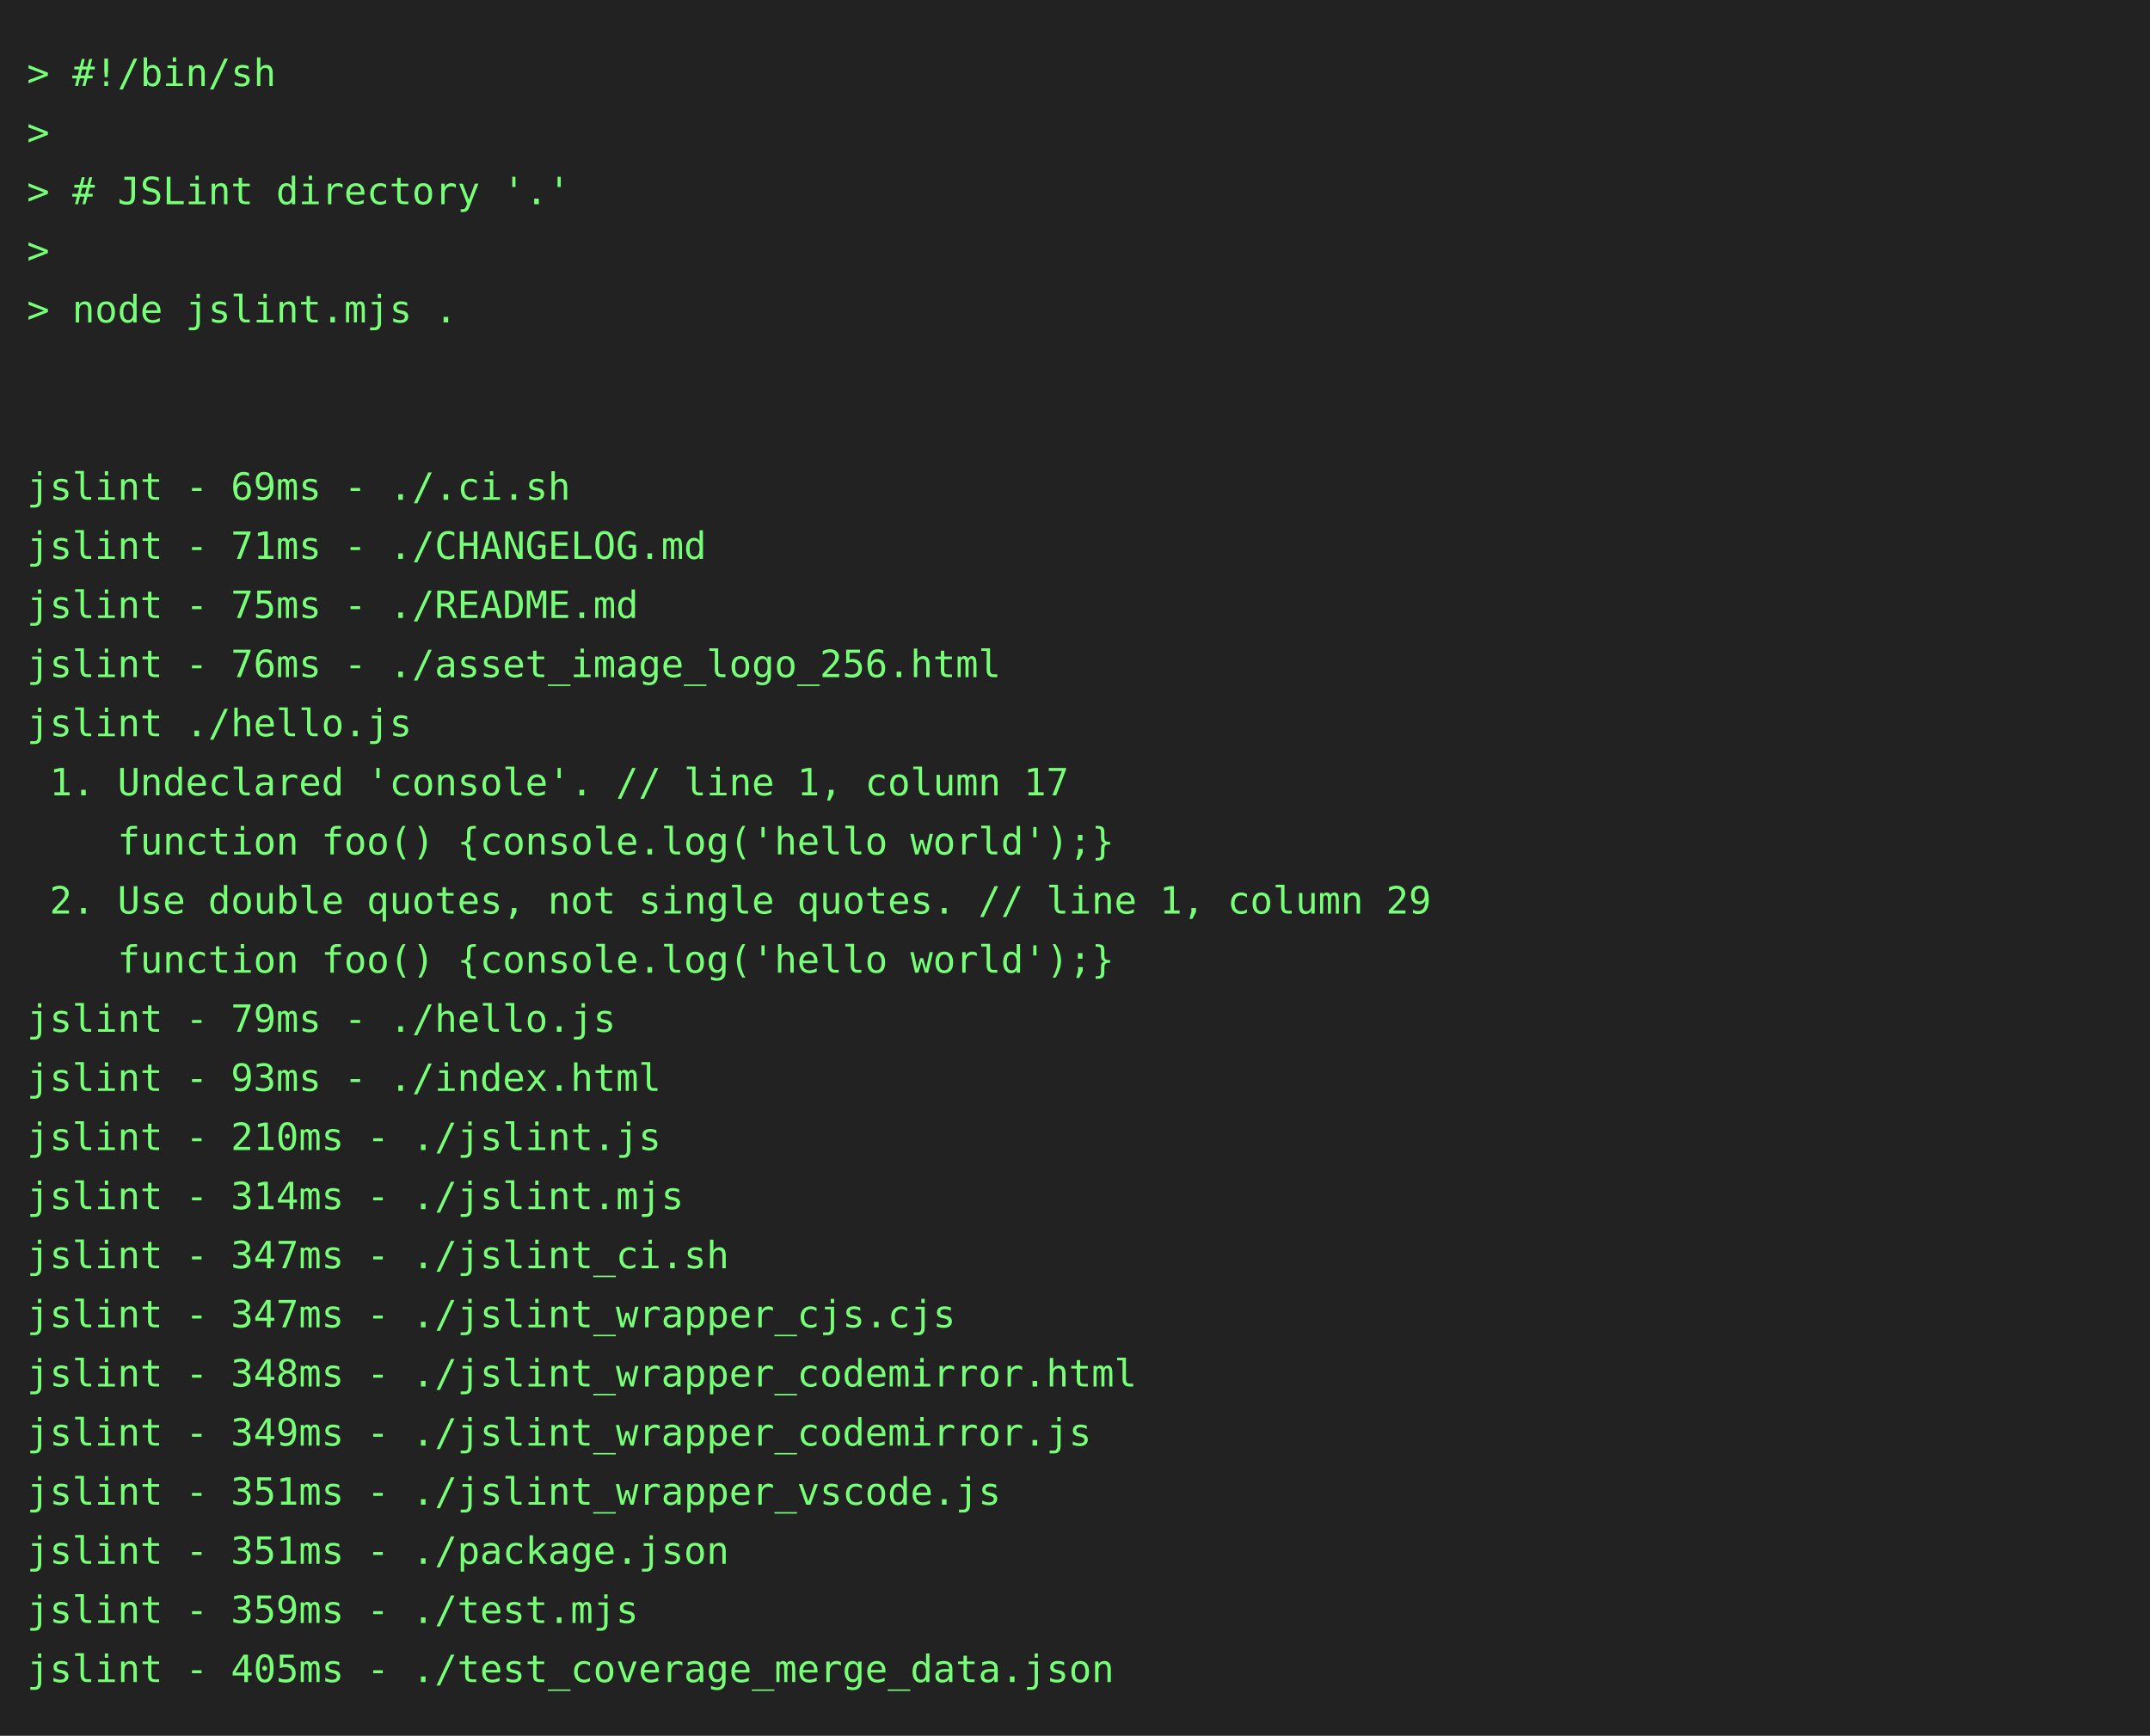
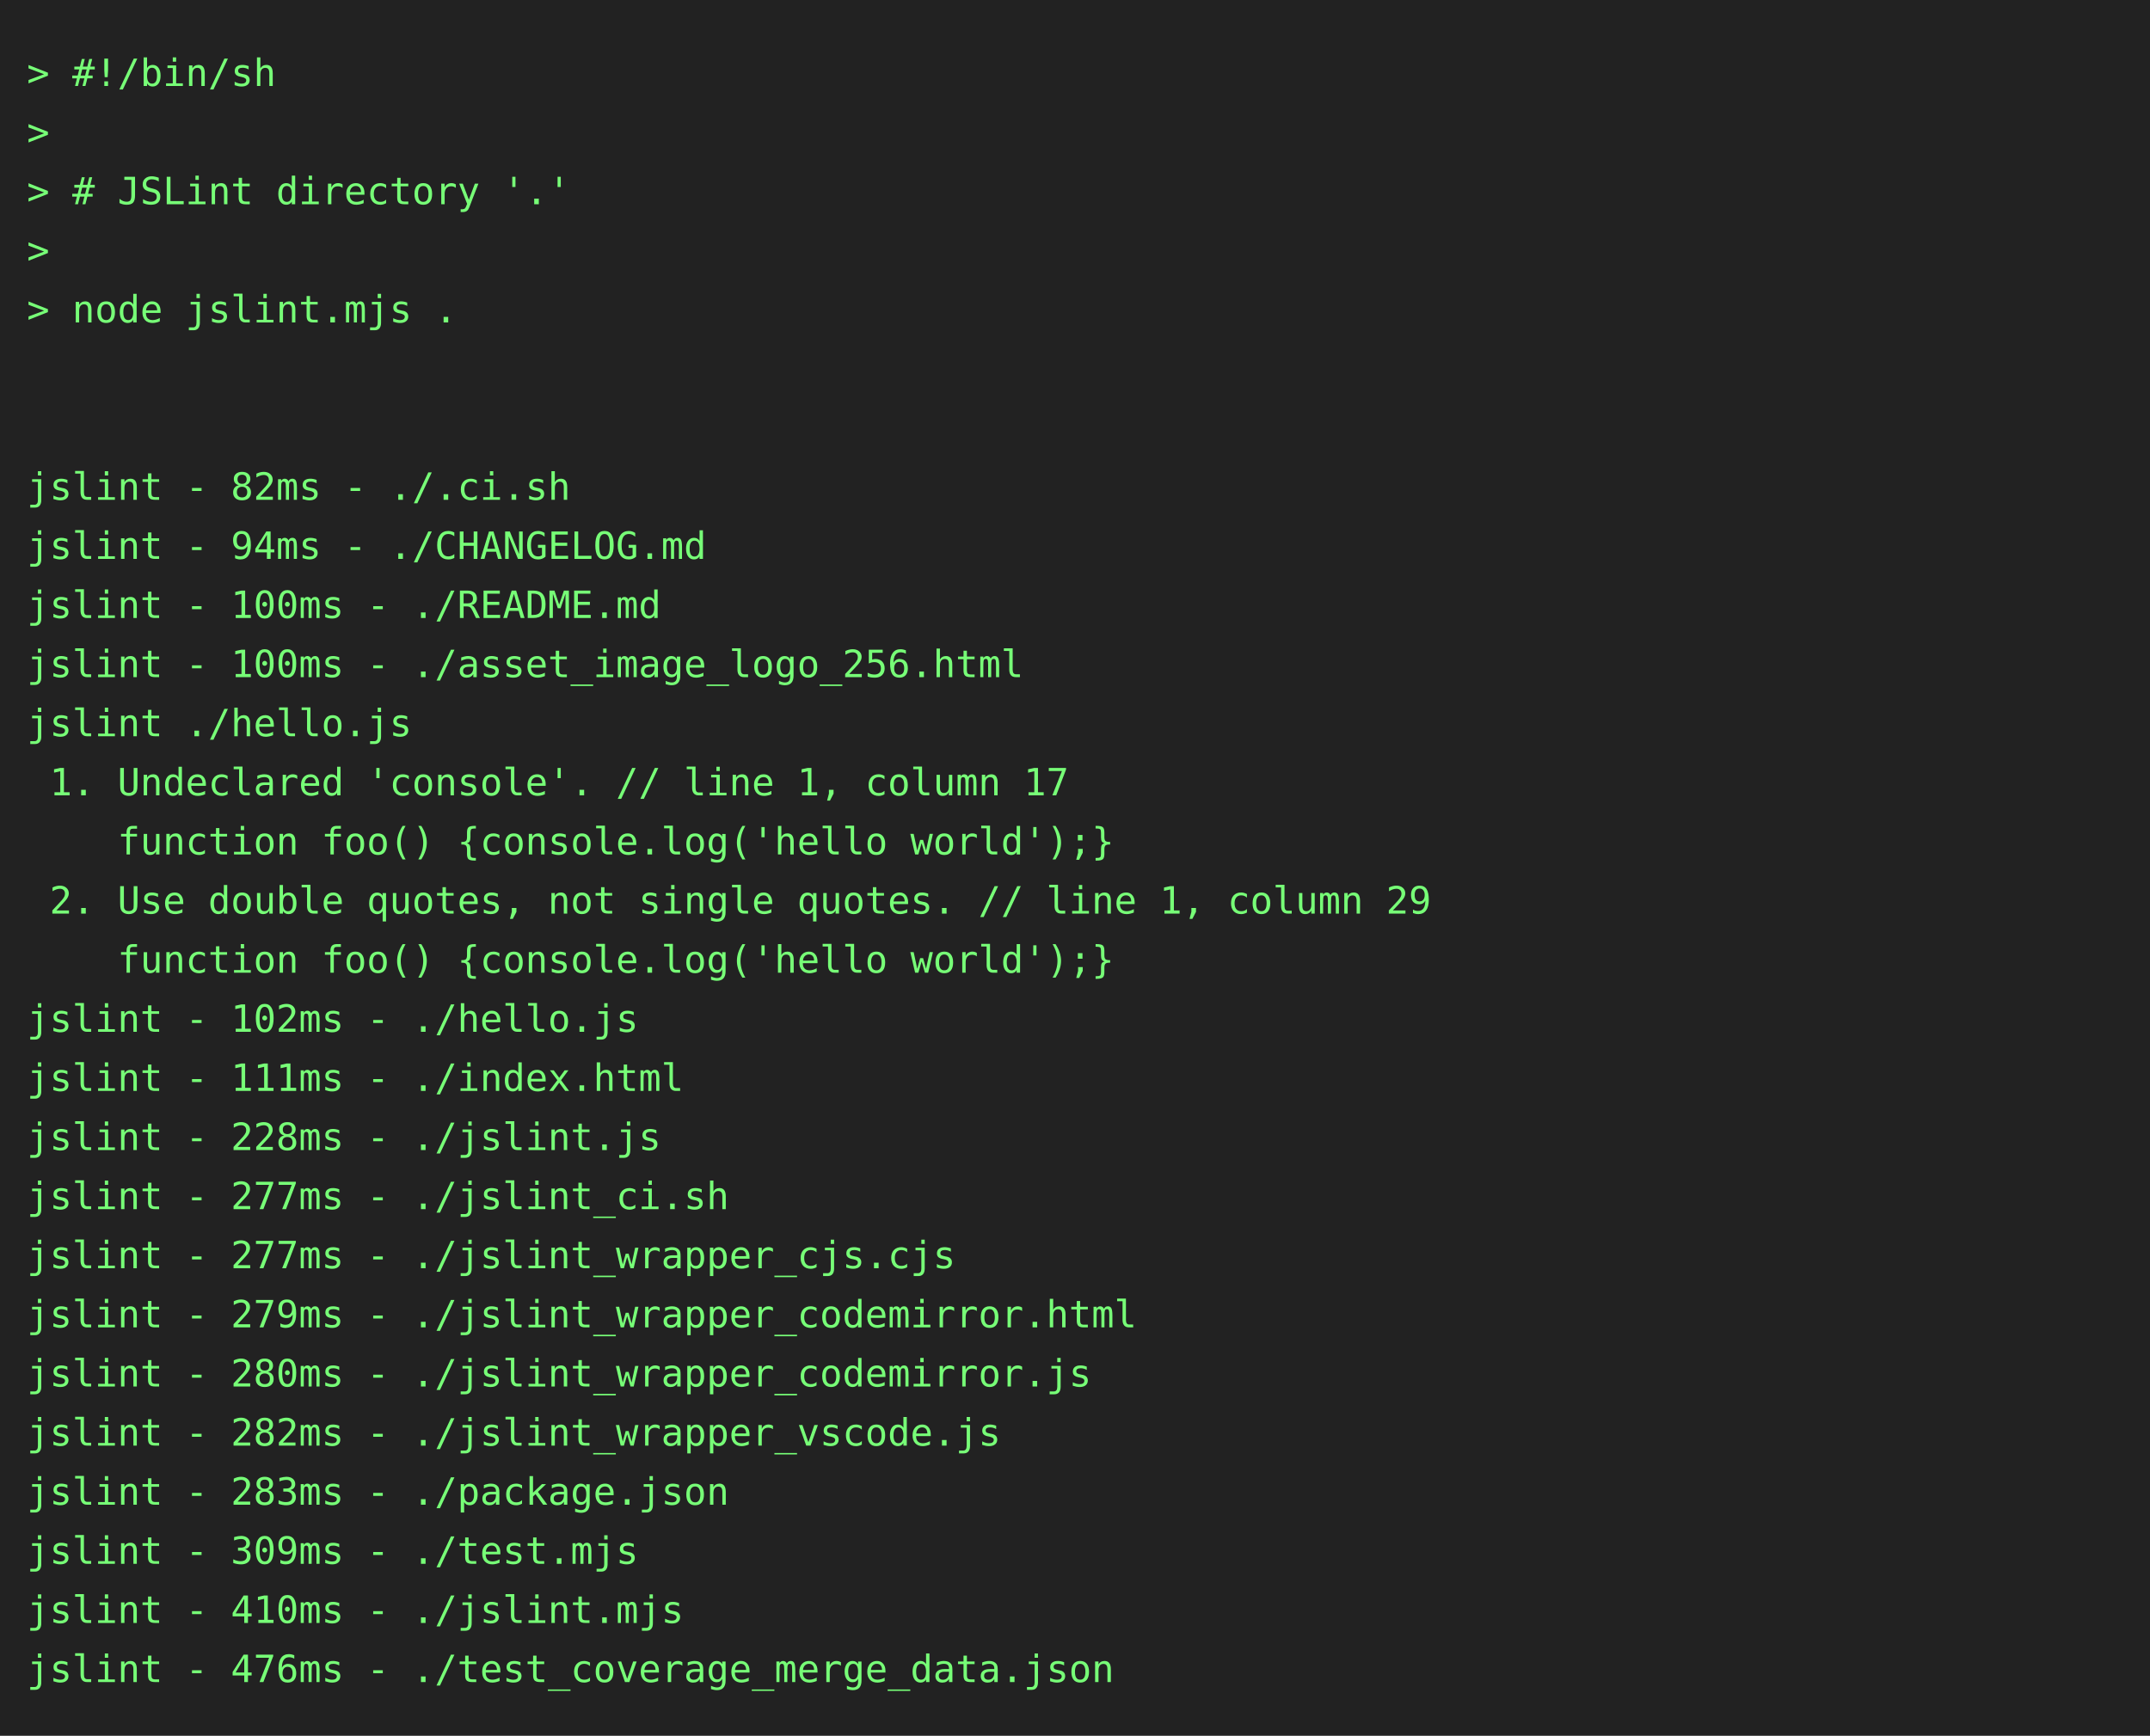
<svg xmlns="http://www.w3.org/2000/svg" height="646" width="800">
  <rect height="646" fill="#222" width="800" />
  <text fill="#7f7" font-family="consolas, menlo, monospace" font-size="14" xml:space="preserve">
    <tspan lengthAdjust="spacingAndGlyphs" textLength="768" x="10" y="32">&gt; #!/bin/sh                                                                                      </tspan>
    <tspan lengthAdjust="spacingAndGlyphs" textLength="768" x="10" y="54">&gt;                                                                                                </tspan>
    <tspan lengthAdjust="spacingAndGlyphs" textLength="768" x="10" y="76">&gt; # JSLint directory '.'                                                                         </tspan>
    <tspan lengthAdjust="spacingAndGlyphs" textLength="768" x="10" y="98">&gt;                                                                                                </tspan>
    <tspan lengthAdjust="spacingAndGlyphs" textLength="768" x="10" y="120">&gt; node jslint.mjs .                                                                              </tspan>
    <tspan lengthAdjust="spacingAndGlyphs" textLength="768" x="10" y="142">                                                                                                 </tspan>
    <tspan lengthAdjust="spacingAndGlyphs" textLength="768" x="10" y="164">                                                                                                 </tspan>
-     <tspan lengthAdjust="spacingAndGlyphs" textLength="768" x="10" y="186">jslint - 69ms - ./.ci.sh                                                                         </tspan>
-     <tspan lengthAdjust="spacingAndGlyphs" textLength="768" x="10" y="208">jslint - 71ms - ./CHANGELOG.md                                                                   </tspan>
-     <tspan lengthAdjust="spacingAndGlyphs" textLength="768" x="10" y="230">jslint - 75ms - ./README.md                                                                      </tspan>
-     <tspan lengthAdjust="spacingAndGlyphs" textLength="768" x="10" y="252">jslint - 76ms - ./asset_image_logo_256.html                                                      </tspan>
+     <tspan lengthAdjust="spacingAndGlyphs" textLength="768" x="10" y="186">jslint - 82ms - ./.ci.sh                                                                         </tspan>
+     <tspan lengthAdjust="spacingAndGlyphs" textLength="768" x="10" y="208">jslint - 94ms - ./CHANGELOG.md                                                                   </tspan>
+     <tspan lengthAdjust="spacingAndGlyphs" textLength="768" x="10" y="230">jslint - 100ms - ./README.md                                                                     </tspan>
+     <tspan lengthAdjust="spacingAndGlyphs" textLength="768" x="10" y="252">jslint - 100ms - ./asset_image_logo_256.html                                                     </tspan>
    <tspan lengthAdjust="spacingAndGlyphs" textLength="768" x="10" y="274">jslint ./hello.js                                                                                </tspan>
    <tspan lengthAdjust="spacingAndGlyphs" textLength="768" x="10" y="296"> 1. Undeclared 'console'. // line 1, column 17                                                   </tspan>
    <tspan lengthAdjust="spacingAndGlyphs" textLength="768" x="10" y="318">    function foo() {console.log('hello world');}                                                 </tspan>
    <tspan lengthAdjust="spacingAndGlyphs" textLength="768" x="10" y="340"> 2. Use double quotes, not single quotes. // line 1, column 29                                   </tspan>
    <tspan lengthAdjust="spacingAndGlyphs" textLength="768" x="10" y="362">    function foo() {console.log('hello world');}                                                 </tspan>
-     <tspan lengthAdjust="spacingAndGlyphs" textLength="768" x="10" y="384">jslint - 79ms - ./hello.js                                                                       </tspan>
-     <tspan lengthAdjust="spacingAndGlyphs" textLength="768" x="10" y="406">jslint - 93ms - ./index.html                                                                     </tspan>
-     <tspan lengthAdjust="spacingAndGlyphs" textLength="768" x="10" y="428">jslint - 210ms - ./jslint.js                                                                     </tspan>
-     <tspan lengthAdjust="spacingAndGlyphs" textLength="768" x="10" y="450">jslint - 314ms - ./jslint.mjs                                                                    </tspan>
-     <tspan lengthAdjust="spacingAndGlyphs" textLength="768" x="10" y="472">jslint - 347ms - ./jslint_ci.sh                                                                  </tspan>
-     <tspan lengthAdjust="spacingAndGlyphs" textLength="768" x="10" y="494">jslint - 347ms - ./jslint_wrapper_cjs.cjs                                                        </tspan>
-     <tspan lengthAdjust="spacingAndGlyphs" textLength="768" x="10" y="516">jslint - 348ms - ./jslint_wrapper_codemirror.html                                                </tspan>
-     <tspan lengthAdjust="spacingAndGlyphs" textLength="768" x="10" y="538">jslint - 349ms - ./jslint_wrapper_codemirror.js                                                  </tspan>
-     <tspan lengthAdjust="spacingAndGlyphs" textLength="768" x="10" y="560">jslint - 351ms - ./jslint_wrapper_vscode.js                                                      </tspan>
-     <tspan lengthAdjust="spacingAndGlyphs" textLength="768" x="10" y="582">jslint - 351ms - ./package.json                                                                  </tspan>
-     <tspan lengthAdjust="spacingAndGlyphs" textLength="768" x="10" y="604">jslint - 359ms - ./test.mjs                                                                      </tspan>
-     <tspan lengthAdjust="spacingAndGlyphs" textLength="768" x="10" y="626">jslint - 405ms - ./test_coverage_merge_data.json                                                 </tspan>
+     <tspan lengthAdjust="spacingAndGlyphs" textLength="768" x="10" y="384">jslint - 102ms - ./hello.js                                                                      </tspan>
+     <tspan lengthAdjust="spacingAndGlyphs" textLength="768" x="10" y="406">jslint - 111ms - ./index.html                                                                    </tspan>
+     <tspan lengthAdjust="spacingAndGlyphs" textLength="768" x="10" y="428">jslint - 228ms - ./jslint.js                                                                     </tspan>
+     <tspan lengthAdjust="spacingAndGlyphs" textLength="768" x="10" y="450">jslint - 277ms - ./jslint_ci.sh                                                                  </tspan>
+     <tspan lengthAdjust="spacingAndGlyphs" textLength="768" x="10" y="472">jslint - 277ms - ./jslint_wrapper_cjs.cjs                                                        </tspan>
+     <tspan lengthAdjust="spacingAndGlyphs" textLength="768" x="10" y="494">jslint - 279ms - ./jslint_wrapper_codemirror.html                                                </tspan>
+     <tspan lengthAdjust="spacingAndGlyphs" textLength="768" x="10" y="516">jslint - 280ms - ./jslint_wrapper_codemirror.js                                                  </tspan>
+     <tspan lengthAdjust="spacingAndGlyphs" textLength="768" x="10" y="538">jslint - 282ms - ./jslint_wrapper_vscode.js                                                      </tspan>
+     <tspan lengthAdjust="spacingAndGlyphs" textLength="768" x="10" y="560">jslint - 283ms - ./package.json                                                                  </tspan>
+     <tspan lengthAdjust="spacingAndGlyphs" textLength="768" x="10" y="582">jslint - 309ms - ./test.mjs                                                                      </tspan>
+     <tspan lengthAdjust="spacingAndGlyphs" textLength="768" x="10" y="604">jslint - 410ms - ./jslint.mjs                                                                    </tspan>
+     <tspan lengthAdjust="spacingAndGlyphs" textLength="768" x="10" y="626">jslint - 476ms - ./test_coverage_merge_data.json                                                 </tspan>
  </text>
</svg>
